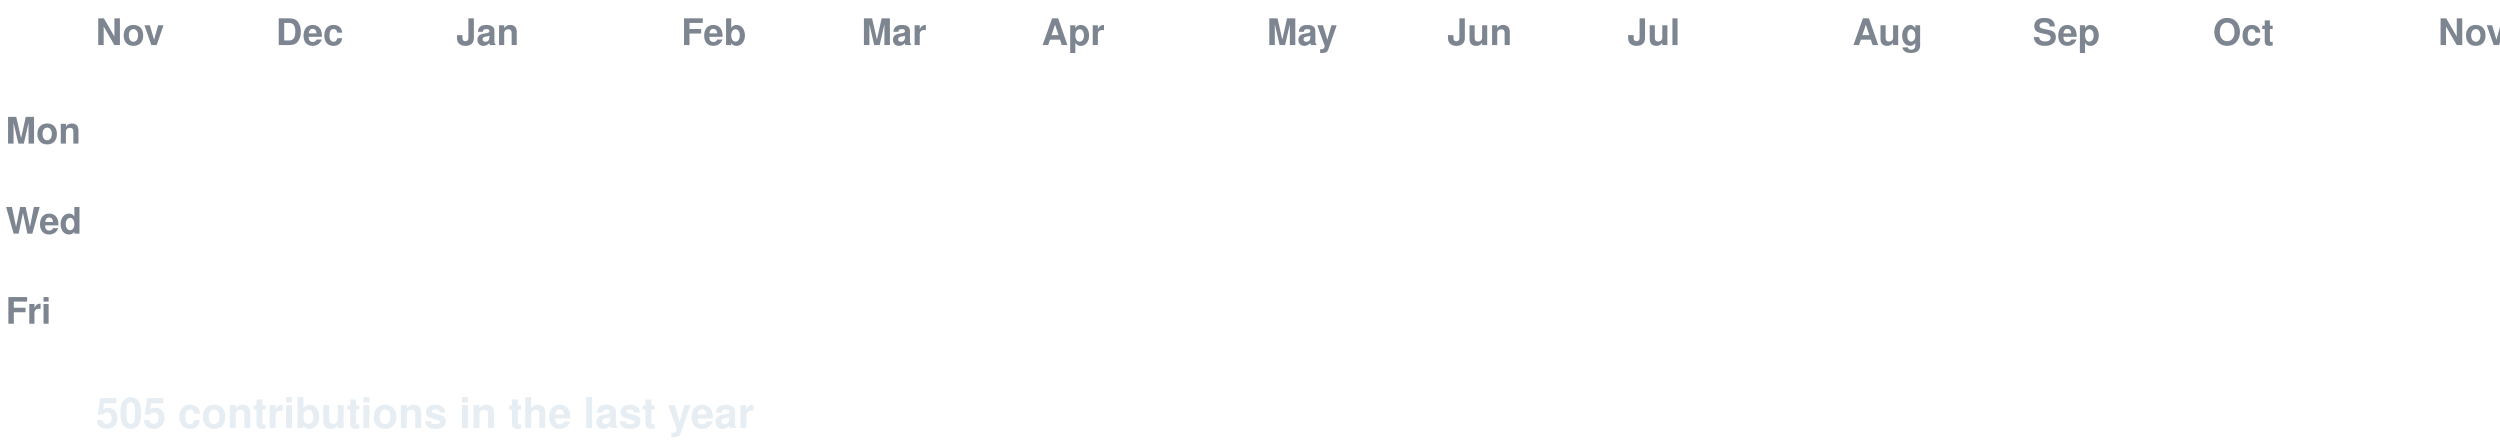
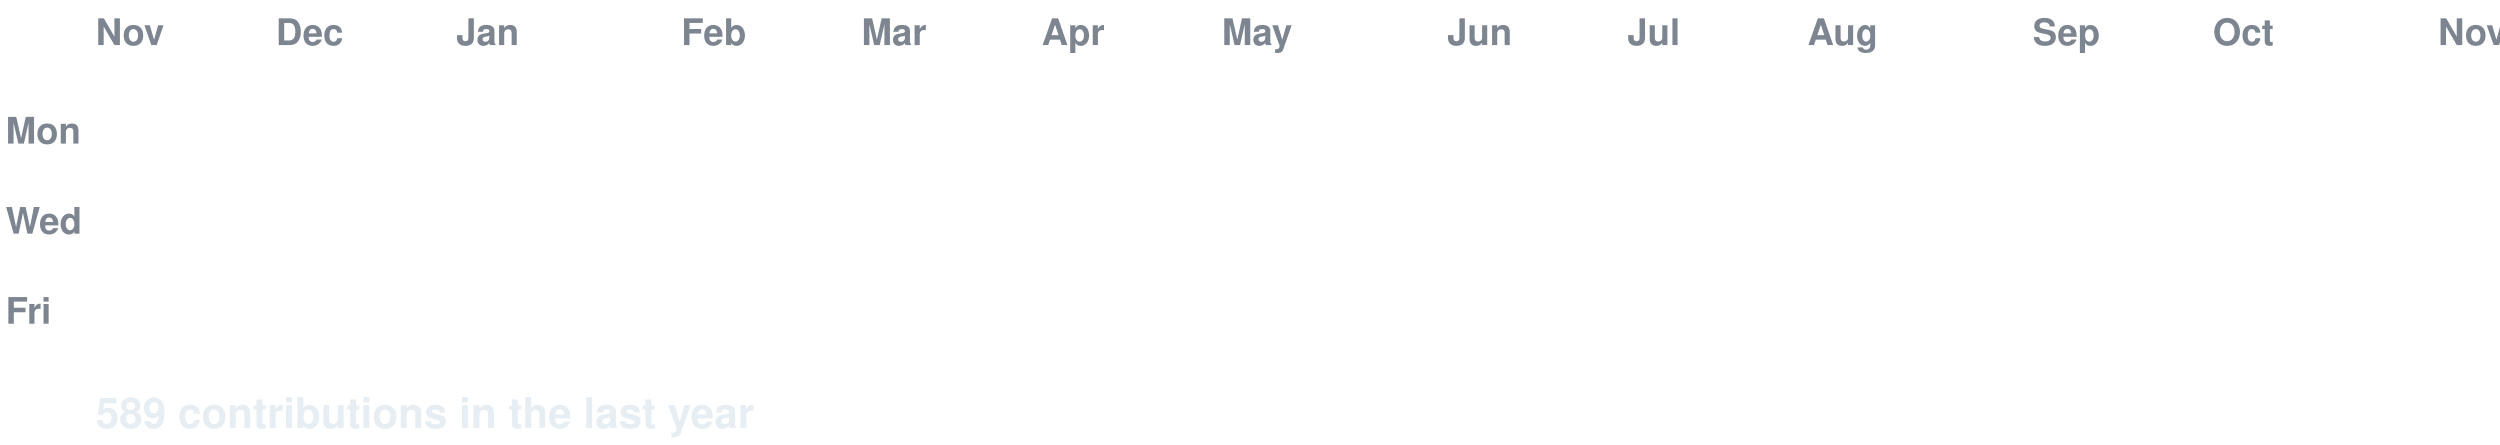
<svg xmlns="http://www.w3.org/2000/svg" width="888" height="158" viewBox="0 0 888 158" font-family="-apple-system,Segoe UI,Helvetica,Arial,sans-serif">
  <style>
  text.lbl { fill:#7d8590; font-size:13px; font-weight:600; }
  text.total { fill:#e6edf3; font-size:15px; font-weight:700; }
  .c { transform-box:fill-box; transform-origin:center; opacity:0; animation:pop 0.55s ease-out both; }
  .g { animation:pop 0.55s ease-out both, flash 0.7s ease-out both; }
  @keyframes pop { 0%{opacity:0;transform:scale(.2)} 60%{opacity:1;transform:scale(1.1)} 100%{opacity:1;transform:scale(1)} }
  @keyframes flash { 0%{filter:brightness(2.4)} 45%{filter:brightness(2.4)} 100%{filter:brightness(1)} }
  @media (prefers-reduced-motion: reduce) { .c { opacity:1 !important; animation:none !important; } }
</style>
  <rect width="888" height="158" fill="none" />
  <text class="lbl" x="34" y="16">Nov</text>
  <text class="lbl" x="98" y="16">Dec</text>
  <text class="lbl" x="162" y="16">Jan</text>
  <text class="lbl" x="242" y="16">Feb</text>
  <text class="lbl" x="306" y="16">Mar</text>
  <text class="lbl" x="370" y="16">Apr</text>
-   <text class="lbl" x="450" y="16">May</text>
+   <text class="lbl" x="434" y="16">May</text>
  <text class="lbl" x="514" y="16">Jun</text>
  <text class="lbl" x="578" y="16">Jul</text>
-   <text class="lbl" x="658" y="16">Aug</text>
+   <text class="lbl" x="642" y="16">Aug</text>
  <text class="lbl" x="722" y="16">Sep</text>
  <text class="lbl" x="786" y="16">Oct</text>
  <text class="lbl" x="866" y="16">Nov</text>
  <text class="lbl" x="2" y="51">Mon</text>
  <text class="lbl" x="2" y="83">Wed</text>
  <text class="lbl" x="2" y="115">Fri</text>
  <rect class="c e" x="34" y="24" width="13" height="13" rx="2.5" fill="#161b22" style="animation-delay:0.0s" />
  <rect class="c e" x="34" y="40" width="13" height="13" rx="2.5" fill="#161b22" style="animation-delay:0.036s" />
  <rect class="c e" x="34" y="56" width="13" height="13" rx="2.5" fill="#161b22" style="animation-delay:0.072s" />
  <rect class="c e" x="34" y="72" width="13" height="13" rx="2.5" fill="#161b22" style="animation-delay:0.107s" />
  <rect class="c e" x="34" y="88" width="13" height="13" rx="2.5" fill="#161b22" style="animation-delay:0.143s" />
  <rect class="c e" x="34" y="104" width="13" height="13" rx="2.5" fill="#161b22" style="animation-delay:0.179s" />
  <rect class="c e" x="34" y="120" width="13" height="13" rx="2.5" fill="#161b22" style="animation-delay:0.215s" />
  <rect class="c e" x="50" y="24" width="13" height="13" rx="2.5" fill="#161b22" style="animation-delay:0.065s" />
  <rect class="c e" x="50" y="40" width="13" height="13" rx="2.5" fill="#161b22" style="animation-delay:0.101s" />
  <rect class="c e" x="50" y="56" width="13" height="13" rx="2.5" fill="#161b22" style="animation-delay:0.137s" />
  <rect class="c e" x="50" y="72" width="13" height="13" rx="2.5" fill="#161b22" style="animation-delay:0.173s" />
  <rect class="c e" x="50" y="88" width="13" height="13" rx="2.5" fill="#161b22" style="animation-delay:0.208s" />
  <rect class="c e" x="50" y="104" width="13" height="13" rx="2.5" fill="#161b22" style="animation-delay:0.244s" />
  <rect class="c e" x="50" y="120" width="13" height="13" rx="2.5" fill="#161b22" style="animation-delay:0.28s" />
  <rect class="c e" x="66" y="24" width="13" height="13" rx="2.5" fill="#161b22" style="animation-delay:0.13s" />
  <rect class="c e" x="66" y="40" width="13" height="13" rx="2.5" fill="#161b22" style="animation-delay:0.166s" />
  <rect class="c e" x="66" y="56" width="13" height="13" rx="2.5" fill="#161b22" style="animation-delay:0.202s" />
  <rect class="c e" x="66" y="72" width="13" height="13" rx="2.5" fill="#161b22" style="animation-delay:0.238s" />
  <rect class="c e" x="66" y="88" width="13" height="13" rx="2.5" fill="#161b22" style="animation-delay:0.273s" />
  <rect class="c e" x="66" y="104" width="13" height="13" rx="2.5" fill="#161b22" style="animation-delay:0.309s" />
  <rect class="c e" x="66" y="120" width="13" height="13" rx="2.5" fill="#161b22" style="animation-delay:0.345s" />
  <rect class="c e" x="82" y="24" width="13" height="13" rx="2.5" fill="#161b22" style="animation-delay:0.195s" />
  <rect class="c e" x="82" y="40" width="13" height="13" rx="2.5" fill="#161b22" style="animation-delay:0.231s" />
  <rect class="c e" x="82" y="56" width="13" height="13" rx="2.5" fill="#161b22" style="animation-delay:0.267s" />
  <rect class="c e" x="82" y="72" width="13" height="13" rx="2.5" fill="#161b22" style="animation-delay:0.303s" />
  <rect class="c e" x="82" y="88" width="13" height="13" rx="2.5" fill="#161b22" style="animation-delay:0.339s" />
  <rect class="c e" x="82" y="104" width="13" height="13" rx="2.5" fill="#161b22" style="animation-delay:0.374s" />
  <rect class="c e" x="82" y="120" width="13" height="13" rx="2.5" fill="#161b22" style="animation-delay:0.41s" />
  <rect class="c e" x="98" y="24" width="13" height="13" rx="2.5" fill="#161b22" style="animation-delay:0.26s" />
  <rect class="c e" x="98" y="40" width="13" height="13" rx="2.5" fill="#161b22" style="animation-delay:0.296s" />
  <rect class="c e" x="98" y="56" width="13" height="13" rx="2.5" fill="#161b22" style="animation-delay:0.332s" />
  <rect class="c e" x="98" y="72" width="13" height="13" rx="2.5" fill="#161b22" style="animation-delay:0.368s" />
  <rect class="c e" x="98" y="88" width="13" height="13" rx="2.5" fill="#161b22" style="animation-delay:0.404s" />
  <rect class="c e" x="98" y="104" width="13" height="13" rx="2.5" fill="#161b22" style="animation-delay:0.439s" />
  <rect class="c e" x="98" y="120" width="13" height="13" rx="2.5" fill="#161b22" style="animation-delay:0.475s" />
  <rect class="c e" x="114" y="24" width="13" height="13" rx="2.5" fill="#161b22" style="animation-delay:0.325s" />
  <rect class="c e" x="114" y="40" width="13" height="13" rx="2.5" fill="#161b22" style="animation-delay:0.361s" />
  <rect class="c e" x="114" y="56" width="13" height="13" rx="2.5" fill="#161b22" style="animation-delay:0.397s" />
  <rect class="c e" x="114" y="72" width="13" height="13" rx="2.5" fill="#161b22" style="animation-delay:0.433s" />
  <rect class="c e" x="114" y="88" width="13" height="13" rx="2.5" fill="#161b22" style="animation-delay:0.469s" />
  <rect class="c e" x="114" y="104" width="13" height="13" rx="2.5" fill="#161b22" style="animation-delay:0.505s" />
  <rect class="c e" x="114" y="120" width="13" height="13" rx="2.5" fill="#161b22" style="animation-delay:0.54s" />
  <rect class="c e" x="130" y="24" width="13" height="13" rx="2.5" fill="#161b22" style="animation-delay:0.391s" />
  <rect class="c e" x="130" y="40" width="13" height="13" rx="2.5" fill="#161b22" style="animation-delay:0.426s" />
  <rect class="c e" x="130" y="56" width="13" height="13" rx="2.5" fill="#161b22" style="animation-delay:0.462s" />
  <rect class="c e" x="130" y="72" width="13" height="13" rx="2.5" fill="#161b22" style="animation-delay:0.498s" />
  <rect class="c e" x="130" y="88" width="13" height="13" rx="2.5" fill="#161b22" style="animation-delay:0.534s" />
  <rect class="c e" x="130" y="104" width="13" height="13" rx="2.5" fill="#161b22" style="animation-delay:0.57s" />
  <rect class="c e" x="130" y="120" width="13" height="13" rx="2.5" fill="#161b22" style="animation-delay:0.605s" />
  <rect class="c e" x="146" y="24" width="13" height="13" rx="2.5" fill="#161b22" style="animation-delay:0.456s" />
  <rect class="c e" x="146" y="40" width="13" height="13" rx="2.5" fill="#161b22" style="animation-delay:0.492s" />
  <rect class="c e" x="146" y="56" width="13" height="13" rx="2.5" fill="#161b22" style="animation-delay:0.527s" />
  <rect class="c e" x="146" y="72" width="13" height="13" rx="2.5" fill="#161b22" style="animation-delay:0.563s" />
  <rect class="c e" x="146" y="88" width="13" height="13" rx="2.5" fill="#161b22" style="animation-delay:0.599s" />
  <rect class="c e" x="146" y="104" width="13" height="13" rx="2.5" fill="#161b22" style="animation-delay:0.635s" />
  <rect class="c e" x="146" y="120" width="13" height="13" rx="2.5" fill="#161b22" style="animation-delay:0.671s" />
  <rect class="c e" x="162" y="24" width="13" height="13" rx="2.5" fill="#161b22" style="animation-delay:0.521s" />
  <rect class="c e" x="162" y="40" width="13" height="13" rx="2.5" fill="#161b22" style="animation-delay:0.557s" />
  <rect class="c e" x="162" y="56" width="13" height="13" rx="2.5" fill="#161b22" style="animation-delay:0.592s" />
  <rect class="c e" x="162" y="72" width="13" height="13" rx="2.5" fill="#161b22" style="animation-delay:0.628s" />
  <rect class="c e" x="162" y="88" width="13" height="13" rx="2.5" fill="#161b22" style="animation-delay:0.664s" />
  <rect class="c e" x="162" y="104" width="13" height="13" rx="2.5" fill="#161b22" style="animation-delay:0.7s" />
  <rect class="c e" x="162" y="120" width="13" height="13" rx="2.5" fill="#161b22" style="animation-delay:0.736s" />
  <rect class="c e" x="178" y="24" width="13" height="13" rx="2.5" fill="#161b22" style="animation-delay:0.586s" />
  <rect class="c e" x="178" y="40" width="13" height="13" rx="2.5" fill="#161b22" style="animation-delay:0.622s" />
  <rect class="c e" x="178" y="56" width="13" height="13" rx="2.5" fill="#161b22" style="animation-delay:0.658s" />
  <rect class="c e" x="178" y="72" width="13" height="13" rx="2.5" fill="#161b22" style="animation-delay:0.693s" />
  <rect class="c e" x="178" y="88" width="13" height="13" rx="2.5" fill="#161b22" style="animation-delay:0.729s" />
  <rect class="c e" x="178" y="104" width="13" height="13" rx="2.5" fill="#161b22" style="animation-delay:0.765s" />
  <rect class="c e" x="178" y="120" width="13" height="13" rx="2.5" fill="#161b22" style="animation-delay:0.801s" />
  <rect class="c e" x="194" y="24" width="13" height="13" rx="2.5" fill="#161b22" style="animation-delay:0.651s" />
  <rect class="c e" x="194" y="40" width="13" height="13" rx="2.5" fill="#161b22" style="animation-delay:0.687s" />
  <rect class="c e" x="194" y="56" width="13" height="13" rx="2.5" fill="#161b22" style="animation-delay:0.723s" />
  <rect class="c e" x="194" y="72" width="13" height="13" rx="2.5" fill="#161b22" style="animation-delay:0.758s" />
  <rect class="c e" x="194" y="88" width="13" height="13" rx="2.5" fill="#161b22" style="animation-delay:0.794s" />
  <rect class="c e" x="194" y="104" width="13" height="13" rx="2.5" fill="#161b22" style="animation-delay:0.83s" />
  <rect class="c e" x="194" y="120" width="13" height="13" rx="2.5" fill="#161b22" style="animation-delay:0.866s" />
  <rect class="c e" x="210" y="24" width="13" height="13" rx="2.5" fill="#161b22" style="animation-delay:0.716s" />
  <rect class="c e" x="210" y="40" width="13" height="13" rx="2.5" fill="#161b22" style="animation-delay:0.752s" />
  <rect class="c e" x="210" y="56" width="13" height="13" rx="2.5" fill="#161b22" style="animation-delay:0.788s" />
  <rect class="c e" x="210" y="72" width="13" height="13" rx="2.5" fill="#161b22" style="animation-delay:0.824s" />
  <rect class="c e" x="210" y="88" width="13" height="13" rx="2.5" fill="#161b22" style="animation-delay:0.859s" />
  <rect class="c e" x="210" y="104" width="13" height="13" rx="2.5" fill="#161b22" style="animation-delay:0.895s" />
  <rect class="c e" x="210" y="120" width="13" height="13" rx="2.5" fill="#161b22" style="animation-delay:0.931s" />
  <rect class="c e" x="226" y="24" width="13" height="13" rx="2.5" fill="#161b22" style="animation-delay:0.781s" />
  <rect class="c e" x="226" y="40" width="13" height="13" rx="2.5" fill="#161b22" style="animation-delay:0.817s" />
  <rect class="c e" x="226" y="56" width="13" height="13" rx="2.5" fill="#161b22" style="animation-delay:0.853s" />
  <rect class="c e" x="226" y="72" width="13" height="13" rx="2.5" fill="#161b22" style="animation-delay:0.889s" />
  <rect class="c e" x="226" y="88" width="13" height="13" rx="2.5" fill="#161b22" style="animation-delay:0.924s" />
  <rect class="c e" x="226" y="104" width="13" height="13" rx="2.5" fill="#161b22" style="animation-delay:0.96s" />
  <rect class="c e" x="226" y="120" width="13" height="13" rx="2.5" fill="#161b22" style="animation-delay:0.996s" />
  <rect class="c e" x="242" y="24" width="13" height="13" rx="2.5" fill="#161b22" style="animation-delay:0.846s" />
  <rect class="c e" x="242" y="40" width="13" height="13" rx="2.5" fill="#161b22" style="animation-delay:0.882s" />
  <rect class="c e" x="242" y="56" width="13" height="13" rx="2.5" fill="#161b22" style="animation-delay:0.918s" />
  <rect class="c e" x="242" y="72" width="13" height="13" rx="2.5" fill="#161b22" style="animation-delay:0.954s" />
  <rect class="c e" x="242" y="88" width="13" height="13" rx="2.5" fill="#161b22" style="animation-delay:0.99s" />
  <rect class="c e" x="242" y="104" width="13" height="13" rx="2.5" fill="#161b22" style="animation-delay:1.025s" />
  <rect class="c e" x="242" y="120" width="13" height="13" rx="2.5" fill="#161b22" style="animation-delay:1.061s" />
  <rect class="c e" x="258" y="24" width="13" height="13" rx="2.5" fill="#161b22" style="animation-delay:0.911s" />
  <rect class="c e" x="258" y="40" width="13" height="13" rx="2.5" fill="#161b22" style="animation-delay:0.947s" />
  <rect class="c e" x="258" y="56" width="13" height="13" rx="2.5" fill="#161b22" style="animation-delay:0.983s" />
  <rect class="c e" x="258" y="72" width="13" height="13" rx="2.5" fill="#161b22" style="animation-delay:1.019s" />
  <rect class="c e" x="258" y="88" width="13" height="13" rx="2.5" fill="#161b22" style="animation-delay:1.055s" />
  <rect class="c e" x="258" y="104" width="13" height="13" rx="2.5" fill="#161b22" style="animation-delay:1.09s" />
  <rect class="c e" x="258" y="120" width="13" height="13" rx="2.5" fill="#161b22" style="animation-delay:1.126s" />
  <rect class="c e" x="274" y="24" width="13" height="13" rx="2.5" fill="#161b22" style="animation-delay:0.976s" />
  <rect class="c e" x="274" y="40" width="13" height="13" rx="2.5" fill="#161b22" style="animation-delay:1.012s" />
  <rect class="c e" x="274" y="56" width="13" height="13" rx="2.5" fill="#161b22" style="animation-delay:1.048s" />
  <rect class="c e" x="274" y="72" width="13" height="13" rx="2.5" fill="#161b22" style="animation-delay:1.084s" />
  <rect class="c e" x="274" y="88" width="13" height="13" rx="2.5" fill="#161b22" style="animation-delay:1.12s" />
  <rect class="c e" x="274" y="104" width="13" height="13" rx="2.5" fill="#161b22" style="animation-delay:1.156s" />
  <rect class="c e" x="274" y="120" width="13" height="13" rx="2.5" fill="#161b22" style="animation-delay:1.191s" />
  <rect class="c e" x="290" y="24" width="13" height="13" rx="2.5" fill="#161b22" style="animation-delay:1.042s" />
  <rect class="c e" x="290" y="40" width="13" height="13" rx="2.5" fill="#161b22" style="animation-delay:1.077s" />
  <rect class="c e" x="290" y="56" width="13" height="13" rx="2.5" fill="#161b22" style="animation-delay:1.113s" />
  <rect class="c e" x="290" y="72" width="13" height="13" rx="2.5" fill="#161b22" style="animation-delay:1.149s" />
  <rect class="c e" x="290" y="88" width="13" height="13" rx="2.5" fill="#161b22" style="animation-delay:1.185s" />
  <rect class="c e" x="290" y="104" width="13" height="13" rx="2.5" fill="#161b22" style="animation-delay:1.221s" />
  <rect class="c e" x="290" y="120" width="13" height="13" rx="2.5" fill="#161b22" style="animation-delay:1.256s" />
  <rect class="c e" x="306" y="24" width="13" height="13" rx="2.5" fill="#161b22" style="animation-delay:1.107s" />
  <rect class="c e" x="306" y="40" width="13" height="13" rx="2.5" fill="#161b22" style="animation-delay:1.142s" />
  <rect class="c e" x="306" y="56" width="13" height="13" rx="2.5" fill="#161b22" style="animation-delay:1.178s" />
  <rect class="c e" x="306" y="72" width="13" height="13" rx="2.5" fill="#161b22" style="animation-delay:1.214s" />
  <rect class="c e" x="306" y="88" width="13" height="13" rx="2.5" fill="#161b22" style="animation-delay:1.25s" />
  <rect class="c e" x="306" y="104" width="13" height="13" rx="2.5" fill="#161b22" style="animation-delay:1.286s" />
  <rect class="c e" x="306" y="120" width="13" height="13" rx="2.5" fill="#161b22" style="animation-delay:1.322s" />
  <rect class="c e" x="322" y="24" width="13" height="13" rx="2.5" fill="#161b22" style="animation-delay:1.172s" />
  <rect class="c e" x="322" y="40" width="13" height="13" rx="2.5" fill="#161b22" style="animation-delay:1.208s" />
  <rect class="c e" x="322" y="56" width="13" height="13" rx="2.5" fill="#161b22" style="animation-delay:1.243s" />
  <rect class="c e" x="322" y="72" width="13" height="13" rx="2.5" fill="#161b22" style="animation-delay:1.279s" />
  <rect class="c e" x="322" y="88" width="13" height="13" rx="2.5" fill="#161b22" style="animation-delay:1.315s" />
  <rect class="c e" x="322" y="104" width="13" height="13" rx="2.5" fill="#161b22" style="animation-delay:1.351s" />
  <rect class="c e" x="322" y="120" width="13" height="13" rx="2.5" fill="#161b22" style="animation-delay:1.387s" />
  <rect class="c e" x="338" y="24" width="13" height="13" rx="2.5" fill="#161b22" style="animation-delay:1.237s" />
  <rect class="c e" x="338" y="40" width="13" height="13" rx="2.5" fill="#161b22" style="animation-delay:1.273s" />
  <rect class="c e" x="338" y="56" width="13" height="13" rx="2.5" fill="#161b22" style="animation-delay:1.308s" />
  <rect class="c e" x="338" y="72" width="13" height="13" rx="2.5" fill="#161b22" style="animation-delay:1.344s" />
  <rect class="c e" x="338" y="88" width="13" height="13" rx="2.5" fill="#161b22" style="animation-delay:1.38s" />
  <rect class="c e" x="338" y="104" width="13" height="13" rx="2.5" fill="#161b22" style="animation-delay:1.416s" />
  <rect class="c e" x="338" y="120" width="13" height="13" rx="2.5" fill="#161b22" style="animation-delay:1.452s" />
  <rect class="c e" x="354" y="24" width="13" height="13" rx="2.5" fill="#161b22" style="animation-delay:1.302s" />
  <rect class="c e" x="354" y="40" width="13" height="13" rx="2.5" fill="#161b22" style="animation-delay:1.338s" />
  <rect class="c e" x="354" y="56" width="13" height="13" rx="2.5" fill="#161b22" style="animation-delay:1.374s" />
  <rect class="c e" x="354" y="72" width="13" height="13" rx="2.5" fill="#161b22" style="animation-delay:1.409s" />
  <rect class="c e" x="354" y="88" width="13" height="13" rx="2.5" fill="#161b22" style="animation-delay:1.445s" />
  <rect class="c e" x="354" y="104" width="13" height="13" rx="2.5" fill="#161b22" style="animation-delay:1.481s" />
  <rect class="c e" x="354" y="120" width="13" height="13" rx="2.5" fill="#161b22" style="animation-delay:1.517s" />
  <rect class="c e" x="370" y="24" width="13" height="13" rx="2.5" fill="#161b22" style="animation-delay:1.367s" />
  <rect class="c e" x="370" y="40" width="13" height="13" rx="2.5" fill="#161b22" style="animation-delay:1.403s" />
  <rect class="c e" x="370" y="56" width="13" height="13" rx="2.5" fill="#161b22" style="animation-delay:1.439s" />
  <rect class="c e" x="370" y="72" width="13" height="13" rx="2.5" fill="#161b22" style="animation-delay:1.475s" />
  <rect class="c e" x="370" y="88" width="13" height="13" rx="2.5" fill="#161b22" style="animation-delay:1.51s" />
  <rect class="c e" x="370" y="104" width="13" height="13" rx="2.5" fill="#161b22" style="animation-delay:1.546s" />
  <rect class="c e" x="370" y="120" width="13" height="13" rx="2.5" fill="#161b22" style="animation-delay:1.582s" />
  <rect class="c e" x="386" y="24" width="13" height="13" rx="2.5" fill="#161b22" style="animation-delay:1.432s" />
  <rect class="c e" x="386" y="40" width="13" height="13" rx="2.5" fill="#161b22" style="animation-delay:1.468s" />
  <rect class="c e" x="386" y="56" width="13" height="13" rx="2.5" fill="#161b22" style="animation-delay:1.504s" />
  <rect class="c e" x="386" y="72" width="13" height="13" rx="2.5" fill="#161b22" style="animation-delay:1.54s" />
  <rect class="c e" x="386" y="88" width="13" height="13" rx="2.5" fill="#161b22" style="animation-delay:1.575s" />
  <rect class="c e" x="386" y="104" width="13" height="13" rx="2.5" fill="#161b22" style="animation-delay:1.611s" />
  <rect class="c e" x="386" y="120" width="13" height="13" rx="2.5" fill="#161b22" style="animation-delay:1.647s" />
  <rect class="c e" x="402" y="24" width="13" height="13" rx="2.5" fill="#161b22" style="animation-delay:1.497s" />
  <rect class="c e" x="402" y="40" width="13" height="13" rx="2.5" fill="#161b22" style="animation-delay:1.533s" />
  <rect class="c e" x="402" y="56" width="13" height="13" rx="2.5" fill="#161b22" style="animation-delay:1.569s" />
  <rect class="c e" x="402" y="72" width="13" height="13" rx="2.5" fill="#161b22" style="animation-delay:1.605s" />
  <rect class="c e" x="402" y="88" width="13" height="13" rx="2.5" fill="#161b22" style="animation-delay:1.641s" />
  <rect class="c e" x="402" y="104" width="13" height="13" rx="2.5" fill="#161b22" style="animation-delay:1.676s" />
  <rect class="c e" x="402" y="120" width="13" height="13" rx="2.5" fill="#161b22" style="animation-delay:1.712s" />
  <rect class="c e" x="418" y="24" width="13" height="13" rx="2.5" fill="#161b22" style="animation-delay:1.562s" />
  <rect class="c e" x="418" y="40" width="13" height="13" rx="2.5" fill="#161b22" style="animation-delay:1.598s" />
  <rect class="c e" x="418" y="56" width="13" height="13" rx="2.5" fill="#161b22" style="animation-delay:1.634s" />
  <rect class="c e" x="418" y="72" width="13" height="13" rx="2.5" fill="#161b22" style="animation-delay:1.67s" />
  <rect class="c e" x="418" y="88" width="13" height="13" rx="2.5" fill="#161b22" style="animation-delay:1.706s" />
  <rect class="c e" x="418" y="104" width="13" height="13" rx="2.5" fill="#161b22" style="animation-delay:1.741s" />
  <rect class="c e" x="418" y="120" width="13" height="13" rx="2.5" fill="#161b22" style="animation-delay:1.777s" />
  <rect class="c e" x="434" y="24" width="13" height="13" rx="2.5" fill="#161b22" style="animation-delay:1.627s" />
  <rect class="c e" x="434" y="40" width="13" height="13" rx="2.5" fill="#161b22" style="animation-delay:1.663s" />
  <rect class="c e" x="434" y="56" width="13" height="13" rx="2.5" fill="#161b22" style="animation-delay:1.699s" />
  <rect class="c e" x="434" y="72" width="13" height="13" rx="2.5" fill="#161b22" style="animation-delay:1.735s" />
  <rect class="c e" x="434" y="88" width="13" height="13" rx="2.5" fill="#161b22" style="animation-delay:1.771s" />
  <rect class="c e" x="434" y="104" width="13" height="13" rx="2.5" fill="#161b22" style="animation-delay:1.807s" />
  <rect class="c e" x="434" y="120" width="13" height="13" rx="2.5" fill="#161b22" style="animation-delay:1.842s" />
  <rect class="c e" x="450" y="24" width="13" height="13" rx="2.5" fill="#161b22" style="animation-delay:1.693s" />
  <rect class="c e" x="450" y="40" width="13" height="13" rx="2.5" fill="#161b22" style="animation-delay:1.728s" />
  <rect class="c e" x="450" y="56" width="13" height="13" rx="2.5" fill="#161b22" style="animation-delay:1.764s" />
  <rect class="c e" x="450" y="72" width="13" height="13" rx="2.5" fill="#161b22" style="animation-delay:1.8s" />
  <rect class="c e" x="450" y="88" width="13" height="13" rx="2.5" fill="#161b22" style="animation-delay:1.836s" />
  <rect class="c e" x="450" y="104" width="13" height="13" rx="2.5" fill="#161b22" style="animation-delay:1.872s" />
  <rect class="c e" x="450" y="120" width="13" height="13" rx="2.5" fill="#161b22" style="animation-delay:1.907s" />
  <rect class="c e" x="466" y="24" width="13" height="13" rx="2.5" fill="#161b22" style="animation-delay:1.758s" />
  <rect class="c e" x="466" y="40" width="13" height="13" rx="2.5" fill="#161b22" style="animation-delay:1.793s" />
  <rect class="c e" x="466" y="56" width="13" height="13" rx="2.5" fill="#161b22" style="animation-delay:1.829s" />
  <rect class="c e" x="466" y="72" width="13" height="13" rx="2.5" fill="#161b22" style="animation-delay:1.865s" />
  <rect class="c e" x="466" y="88" width="13" height="13" rx="2.5" fill="#161b22" style="animation-delay:1.901s" />
  <rect class="c e" x="466" y="104" width="13" height="13" rx="2.5" fill="#161b22" style="animation-delay:1.937s" />
  <rect class="c e" x="466" y="120" width="13" height="13" rx="2.5" fill="#161b22" style="animation-delay:1.973s" />
  <rect class="c e" x="482" y="24" width="13" height="13" rx="2.5" fill="#161b22" style="animation-delay:1.823s" />
  <rect class="c e" x="482" y="40" width="13" height="13" rx="2.5" fill="#161b22" style="animation-delay:1.859s" />
  <rect class="c e" x="482" y="56" width="13" height="13" rx="2.5" fill="#161b22" style="animation-delay:1.894s" />
  <rect class="c e" x="482" y="72" width="13" height="13" rx="2.5" fill="#161b22" style="animation-delay:1.93s" />
  <rect class="c e" x="482" y="88" width="13" height="13" rx="2.5" fill="#161b22" style="animation-delay:1.966s" />
  <rect class="c e" x="482" y="104" width="13" height="13" rx="2.5" fill="#161b22" style="animation-delay:2.002s" />
  <rect class="c e" x="482" y="120" width="13" height="13" rx="2.5" fill="#161b22" style="animation-delay:2.038s" />
  <rect class="c e" x="498" y="24" width="13" height="13" rx="2.5" fill="#161b22" style="animation-delay:1.888s" />
  <rect class="c e" x="498" y="40" width="13" height="13" rx="2.5" fill="#161b22" style="animation-delay:1.924s" />
  <rect class="c e" x="498" y="56" width="13" height="13" rx="2.5" fill="#161b22" style="animation-delay:1.959s" />
  <rect class="c e" x="498" y="72" width="13" height="13" rx="2.5" fill="#161b22" style="animation-delay:1.995s" />
  <rect class="c e" x="498" y="88" width="13" height="13" rx="2.5" fill="#161b22" style="animation-delay:2.031s" />
  <rect class="c e" x="498" y="104" width="13" height="13" rx="2.5" fill="#161b22" style="animation-delay:2.067s" />
  <rect class="c e" x="498" y="120" width="13" height="13" rx="2.5" fill="#161b22" style="animation-delay:2.103s" />
  <rect class="c e" x="514" y="24" width="13" height="13" rx="2.5" fill="#161b22" style="animation-delay:1.953s" />
  <rect class="c e" x="514" y="40" width="13" height="13" rx="2.5" fill="#161b22" style="animation-delay:1.989s" />
  <rect class="c e" x="514" y="56" width="13" height="13" rx="2.5" fill="#161b22" style="animation-delay:2.025s" />
  <rect class="c e" x="514" y="72" width="13" height="13" rx="2.5" fill="#161b22" style="animation-delay:2.06s" />
  <rect class="c e" x="514" y="88" width="13" height="13" rx="2.5" fill="#161b22" style="animation-delay:2.096s" />
  <rect class="c e" x="514" y="104" width="13" height="13" rx="2.5" fill="#161b22" style="animation-delay:2.132s" />
  <rect class="c e" x="514" y="120" width="13" height="13" rx="2.5" fill="#161b22" style="animation-delay:2.168s" />
  <rect class="c e" x="530" y="24" width="13" height="13" rx="2.5" fill="#161b22" style="animation-delay:2.018s" />
  <rect class="c e" x="530" y="40" width="13" height="13" rx="2.5" fill="#161b22" style="animation-delay:2.054s" />
  <rect class="c e" x="530" y="56" width="13" height="13" rx="2.5" fill="#161b22" style="animation-delay:2.09s" />
  <rect class="c e" x="530" y="72" width="13" height="13" rx="2.5" fill="#161b22" style="animation-delay:2.125s" />
  <rect class="c e" x="530" y="88" width="13" height="13" rx="2.5" fill="#161b22" style="animation-delay:2.161s" />
  <rect class="c e" x="530" y="104" width="13" height="13" rx="2.5" fill="#161b22" style="animation-delay:2.197s" />
  <rect class="c e" x="530" y="120" width="13" height="13" rx="2.5" fill="#161b22" style="animation-delay:2.233s" />
  <rect class="c e" x="546" y="24" width="13" height="13" rx="2.5" fill="#161b22" style="animation-delay:2.083s" />
  <rect class="c e" x="546" y="40" width="13" height="13" rx="2.5" fill="#161b22" style="animation-delay:2.119s" />
  <rect class="c e" x="546" y="56" width="13" height="13" rx="2.5" fill="#161b22" style="animation-delay:2.155s" />
  <rect class="c e" x="546" y="72" width="13" height="13" rx="2.5" fill="#161b22" style="animation-delay:2.191s" />
  <rect class="c e" x="546" y="88" width="13" height="13" rx="2.5" fill="#161b22" style="animation-delay:2.226s" />
  <rect class="c e" x="546" y="104" width="13" height="13" rx="2.5" fill="#161b22" style="animation-delay:2.262s" />
  <rect class="c e" x="546" y="120" width="13" height="13" rx="2.5" fill="#161b22" style="animation-delay:2.298s" />
  <rect class="c e" x="562" y="24" width="13" height="13" rx="2.5" fill="#161b22" style="animation-delay:2.148s" />
  <rect class="c e" x="562" y="40" width="13" height="13" rx="2.5" fill="#161b22" style="animation-delay:2.184s" />
  <rect class="c e" x="562" y="56" width="13" height="13" rx="2.5" fill="#161b22" style="animation-delay:2.22s" />
  <rect class="c e" x="562" y="72" width="13" height="13" rx="2.5" fill="#161b22" style="animation-delay:2.256s" />
  <rect class="c e" x="562" y="88" width="13" height="13" rx="2.5" fill="#161b22" style="animation-delay:2.292s" />
  <rect class="c e" x="562" y="104" width="13" height="13" rx="2.5" fill="#161b22" style="animation-delay:2.327s" />
  <rect class="c e" x="562" y="120" width="13" height="13" rx="2.5" fill="#161b22" style="animation-delay:2.363s" />
  <rect class="c e" x="578" y="24" width="13" height="13" rx="2.5" fill="#161b22" style="animation-delay:2.213s" />
  <rect class="c e" x="578" y="40" width="13" height="13" rx="2.5" fill="#161b22" style="animation-delay:2.249s" />
  <rect class="c e" x="578" y="56" width="13" height="13" rx="2.5" fill="#161b22" style="animation-delay:2.285s" />
  <rect class="c e" x="578" y="72" width="13" height="13" rx="2.5" fill="#161b22" style="animation-delay:2.321s" />
  <rect class="c e" x="578" y="88" width="13" height="13" rx="2.5" fill="#161b22" style="animation-delay:2.357s" />
  <rect class="c e" x="578" y="104" width="13" height="13" rx="2.5" fill="#161b22" style="animation-delay:2.392s" />
  <rect class="c e" x="578" y="120" width="13" height="13" rx="2.5" fill="#161b22" style="animation-delay:2.428s" />
  <rect class="c e" x="594" y="24" width="13" height="13" rx="2.5" fill="#161b22" style="animation-delay:2.278s" />
  <rect class="c e" x="594" y="40" width="13" height="13" rx="2.5" fill="#161b22" style="animation-delay:2.314s" />
  <rect class="c e" x="594" y="56" width="13" height="13" rx="2.5" fill="#161b22" style="animation-delay:2.35s" />
  <rect class="c e" x="594" y="72" width="13" height="13" rx="2.5" fill="#161b22" style="animation-delay:2.386s" />
  <rect class="c e" x="594" y="88" width="13" height="13" rx="2.5" fill="#161b22" style="animation-delay:2.422s" />
  <rect class="c e" x="594" y="104" width="13" height="13" rx="2.5" fill="#161b22" style="animation-delay:2.458s" />
-   <rect class="c e" x="594" y="120" width="13" height="13" rx="2.5" fill="#161b22" style="animation-delay:2.493s" />
+   <rect class="c g" x="594" y="120" width="13" height="13" rx="2.5" fill="#0e4429" style="animation-delay:2.493s" />
  <rect class="c e" x="610" y="24" width="13" height="13" rx="2.5" fill="#161b22" style="animation-delay:2.344s" />
-   <rect class="c g" x="610" y="40" width="13" height="13" rx="2.5" fill="#0e4429" style="animation-delay:2.379s" />
+   <rect class="c e" x="610" y="40" width="13" height="13" rx="2.5" fill="#161b22" style="animation-delay:2.379s" />
  <rect class="c e" x="610" y="56" width="13" height="13" rx="2.5" fill="#161b22" style="animation-delay:2.415s" />
  <rect class="c e" x="610" y="72" width="13" height="13" rx="2.5" fill="#161b22" style="animation-delay:2.451s" />
  <rect class="c e" x="610" y="88" width="13" height="13" rx="2.5" fill="#161b22" style="animation-delay:2.487s" />
  <rect class="c e" x="610" y="104" width="13" height="13" rx="2.5" fill="#161b22" style="animation-delay:2.523s" />
-   <rect class="c e" x="610" y="120" width="13" height="13" rx="2.5" fill="#161b22" style="animation-delay:2.558s" />
+   <rect class="c g" x="610" y="120" width="13" height="13" rx="2.5" fill="#006d32" style="animation-delay:2.558s" />
  <rect class="c e" x="626" y="24" width="13" height="13" rx="2.5" fill="#161b22" style="animation-delay:2.409s" />
-   <rect class="c g" x="626" y="40" width="13" height="13" rx="2.5" fill="#006d32" style="animation-delay:2.444s" />
+   <rect class="c e" x="626" y="40" width="13" height="13" rx="2.5" fill="#161b22" style="animation-delay:2.444s" />
  <rect class="c e" x="626" y="56" width="13" height="13" rx="2.5" fill="#161b22" style="animation-delay:2.48s" />
  <rect class="c e" x="626" y="72" width="13" height="13" rx="2.5" fill="#161b22" style="animation-delay:2.516s" />
  <rect class="c e" x="626" y="88" width="13" height="13" rx="2.5" fill="#161b22" style="animation-delay:2.552s" />
  <rect class="c e" x="626" y="104" width="13" height="13" rx="2.5" fill="#161b22" style="animation-delay:2.588s" />
  <rect class="c e" x="626" y="120" width="13" height="13" rx="2.5" fill="#161b22" style="animation-delay:2.624s" />
  <rect class="c e" x="642" y="24" width="13" height="13" rx="2.5" fill="#161b22" style="animation-delay:2.474s" />
  <rect class="c e" x="642" y="40" width="13" height="13" rx="2.5" fill="#161b22" style="animation-delay:2.51s" />
  <rect class="c e" x="642" y="56" width="13" height="13" rx="2.5" fill="#161b22" style="animation-delay:2.545s" />
  <rect class="c e" x="642" y="72" width="13" height="13" rx="2.5" fill="#161b22" style="animation-delay:2.581s" />
  <rect class="c e" x="642" y="88" width="13" height="13" rx="2.5" fill="#161b22" style="animation-delay:2.617s" />
  <rect class="c e" x="642" y="104" width="13" height="13" rx="2.5" fill="#161b22" style="animation-delay:2.653s" />
  <rect class="c e" x="642" y="120" width="13" height="13" rx="2.5" fill="#161b22" style="animation-delay:2.689s" />
  <rect class="c e" x="658" y="24" width="13" height="13" rx="2.5" fill="#161b22" style="animation-delay:2.539s" />
  <rect class="c e" x="658" y="40" width="13" height="13" rx="2.5" fill="#161b22" style="animation-delay:2.575s" />
-   <rect class="c e" x="658" y="56" width="13" height="13" rx="2.5" fill="#161b22" style="animation-delay:2.61s" />
-   <rect class="c e" x="658" y="72" width="13" height="13" rx="2.5" fill="#161b22" style="animation-delay:2.646s" />
-   <rect class="c g" x="658" y="88" width="13" height="13" rx="2.5" fill="#26a641" style="animation-delay:2.682s" />
-   <rect class="c g" x="658" y="104" width="13" height="13" rx="2.5" fill="#26a641" style="animation-delay:2.718s" />
-   <rect class="c g" x="658" y="120" width="13" height="13" rx="2.5" fill="#0e4429" style="animation-delay:2.754s" />
-   <rect class="c g" x="674" y="24" width="13" height="13" rx="2.5" fill="#006d32" style="animation-delay:2.604s" />
-   <rect class="c g" x="674" y="40" width="13" height="13" rx="2.5" fill="#006d32" style="animation-delay:2.64s" />
+   <rect class="c g" x="658" y="56" width="13" height="13" rx="2.5" fill="#26a641" style="animation-delay:2.61s" />
+   <rect class="c g" x="658" y="72" width="13" height="13" rx="2.5" fill="#26a641" style="animation-delay:2.646s" />
+   <rect class="c g" x="658" y="88" width="13" height="13" rx="2.5" fill="#0e4429" style="animation-delay:2.682s" />
+   <rect class="c g" x="658" y="104" width="13" height="13" rx="2.5" fill="#006d32" style="animation-delay:2.718s" />
+   <rect class="c g" x="658" y="120" width="13" height="13" rx="2.5" fill="#006d32" style="animation-delay:2.754s" />
+   <rect class="c g" x="674" y="24" width="13" height="13" rx="2.5" fill="#0e4429" style="animation-delay:2.604s" />
+   <rect class="c g" x="674" y="40" width="13" height="13" rx="2.5" fill="#0e4429" style="animation-delay:2.64s" />
  <rect class="c g" x="674" y="56" width="13" height="13" rx="2.5" fill="#0e4429" style="animation-delay:2.676s" />
  <rect class="c g" x="674" y="72" width="13" height="13" rx="2.5" fill="#0e4429" style="animation-delay:2.711s" />
  <rect class="c g" x="674" y="88" width="13" height="13" rx="2.5" fill="#0e4429" style="animation-delay:2.747s" />
  <rect class="c g" x="674" y="104" width="13" height="13" rx="2.5" fill="#0e4429" style="animation-delay:2.783s" />
  <rect class="c g" x="674" y="120" width="13" height="13" rx="2.5" fill="#0e4429" style="animation-delay:2.819s" />
  <rect class="c g" x="690" y="24" width="13" height="13" rx="2.5" fill="#0e4429" style="animation-delay:2.669s" />
  <rect class="c g" x="690" y="40" width="13" height="13" rx="2.5" fill="#0e4429" style="animation-delay:2.705s" />
  <rect class="c g" x="690" y="56" width="13" height="13" rx="2.5" fill="#0e4429" style="animation-delay:2.741s" />
  <rect class="c g" x="690" y="72" width="13" height="13" rx="2.5" fill="#0e4429" style="animation-delay:2.776s" />
  <rect class="c g" x="690" y="88" width="13" height="13" rx="2.5" fill="#0e4429" style="animation-delay:2.812s" />
  <rect class="c g" x="690" y="104" width="13" height="13" rx="2.5" fill="#0e4429" style="animation-delay:2.848s" />
  <rect class="c g" x="690" y="120" width="13" height="13" rx="2.5" fill="#0e4429" style="animation-delay:2.884s" />
  <rect class="c g" x="706" y="24" width="13" height="13" rx="2.5" fill="#0e4429" style="animation-delay:2.734s" />
  <rect class="c g" x="706" y="40" width="13" height="13" rx="2.5" fill="#0e4429" style="animation-delay:2.77s" />
  <rect class="c g" x="706" y="56" width="13" height="13" rx="2.5" fill="#0e4429" style="animation-delay:2.806s" />
  <rect class="c g" x="706" y="72" width="13" height="13" rx="2.5" fill="#0e4429" style="animation-delay:2.842s" />
  <rect class="c g" x="706" y="88" width="13" height="13" rx="2.5" fill="#0e4429" style="animation-delay:2.877s" />
  <rect class="c g" x="706" y="104" width="13" height="13" rx="2.5" fill="#0e4429" style="animation-delay:2.913s" />
  <rect class="c g" x="706" y="120" width="13" height="13" rx="2.5" fill="#0e4429" style="animation-delay:2.949s" />
  <rect class="c g" x="722" y="24" width="13" height="13" rx="2.5" fill="#0e4429" style="animation-delay:2.799s" />
  <rect class="c g" x="722" y="40" width="13" height="13" rx="2.5" fill="#0e4429" style="animation-delay:2.835s" />
  <rect class="c g" x="722" y="56" width="13" height="13" rx="2.5" fill="#0e4429" style="animation-delay:2.871s" />
  <rect class="c g" x="722" y="72" width="13" height="13" rx="2.5" fill="#0e4429" style="animation-delay:2.907s" />
  <rect class="c g" x="722" y="88" width="13" height="13" rx="2.5" fill="#0e4429" style="animation-delay:2.942s" />
  <rect class="c g" x="722" y="104" width="13" height="13" rx="2.5" fill="#0e4429" style="animation-delay:2.978s" />
  <rect class="c g" x="722" y="120" width="13" height="13" rx="2.5" fill="#0e4429" style="animation-delay:3.014s" />
  <rect class="c g" x="738" y="24" width="13" height="13" rx="2.5" fill="#0e4429" style="animation-delay:2.864s" />
-   <rect class="c g" x="738" y="40" width="13" height="13" rx="2.5" fill="#0e4429" style="animation-delay:2.9s" />
-   <rect class="c g" x="738" y="56" width="13" height="13" rx="2.5" fill="#0e4429" style="animation-delay:2.936s" />
-   <rect class="c g" x="738" y="72" width="13" height="13" rx="2.5" fill="#006d32" style="animation-delay:2.972s" />
+   <rect class="c g" x="738" y="40" width="13" height="13" rx="2.5" fill="#006d32" style="animation-delay:2.9s" />
+   <rect class="c g" x="738" y="56" width="13" height="13" rx="2.5" fill="#006d32" style="animation-delay:2.936s" />
+   <rect class="c g" x="738" y="72" width="13" height="13" rx="2.5" fill="#0e4429" style="animation-delay:2.972s" />
  <rect class="c g" x="738" y="88" width="13" height="13" rx="2.5" fill="#006d32" style="animation-delay:3.008s" />
  <rect class="c g" x="738" y="104" width="13" height="13" rx="2.5" fill="#0e4429" style="animation-delay:3.043s" />
-   <rect class="c g" x="738" y="120" width="13" height="13" rx="2.5" fill="#006d32" style="animation-delay:3.079s" />
+   <rect class="c g" x="738" y="120" width="13" height="13" rx="2.5" fill="#0e4429" style="animation-delay:3.079s" />
  <rect class="c g" x="754" y="24" width="13" height="13" rx="2.5" fill="#0e4429" style="animation-delay:2.929s" />
  <rect class="c g" x="754" y="40" width="13" height="13" rx="2.5" fill="#0e4429" style="animation-delay:2.965s" />
  <rect class="c g" x="754" y="56" width="13" height="13" rx="2.5" fill="#0e4429" style="animation-delay:3.001s" />
  <rect class="c g" x="754" y="72" width="13" height="13" rx="2.5" fill="#0e4429" style="animation-delay:3.037s" />
  <rect class="c g" x="754" y="88" width="13" height="13" rx="2.5" fill="#0e4429" style="animation-delay:3.073s" />
  <rect class="c g" x="754" y="104" width="13" height="13" rx="2.5" fill="#0e4429" style="animation-delay:3.108s" />
  <rect class="c g" x="754" y="120" width="13" height="13" rx="2.5" fill="#0e4429" style="animation-delay:3.144s" />
  <rect class="c g" x="770" y="24" width="13" height="13" rx="2.5" fill="#0e4429" style="animation-delay:2.995s" />
  <rect class="c g" x="770" y="40" width="13" height="13" rx="2.5" fill="#0e4429" style="animation-delay:3.03s" />
-   <rect class="c g" x="770" y="56" width="13" height="13" rx="2.5" fill="#0e4429" style="animation-delay:3.066s" />
+   <rect class="c g" x="770" y="56" width="13" height="13" rx="2.5" fill="#006d32" style="animation-delay:3.066s" />
  <rect class="c g" x="770" y="72" width="13" height="13" rx="2.5" fill="#0e4429" style="animation-delay:3.102s" />
-   <rect class="c g" x="770" y="88" width="13" height="13" rx="2.5" fill="#006d32" style="animation-delay:3.138s" />
+   <rect class="c g" x="770" y="88" width="13" height="13" rx="2.5" fill="#0e4429" style="animation-delay:3.138s" />
  <rect class="c g" x="770" y="104" width="13" height="13" rx="2.5" fill="#0e4429" style="animation-delay:3.174s" />
  <rect class="c g" x="770" y="120" width="13" height="13" rx="2.5" fill="#0e4429" style="animation-delay:3.209s" />
  <rect class="c g" x="786" y="24" width="13" height="13" rx="2.5" fill="#0e4429" style="animation-delay:3.06s" />
  <rect class="c g" x="786" y="40" width="13" height="13" rx="2.5" fill="#0e4429" style="animation-delay:3.095s" />
  <rect class="c g" x="786" y="56" width="13" height="13" rx="2.5" fill="#0e4429" style="animation-delay:3.131s" />
  <rect class="c g" x="786" y="72" width="13" height="13" rx="2.5" fill="#0e4429" style="animation-delay:3.167s" />
  <rect class="c g" x="786" y="88" width="13" height="13" rx="2.5" fill="#0e4429" style="animation-delay:3.203s" />
  <rect class="c g" x="786" y="104" width="13" height="13" rx="2.5" fill="#0e4429" style="animation-delay:3.239s" />
  <rect class="c g" x="786" y="120" width="13" height="13" rx="2.5" fill="#0e4429" style="animation-delay:3.275s" />
  <rect class="c g" x="802" y="24" width="13" height="13" rx="2.5" fill="#0e4429" style="animation-delay:3.125s" />
  <rect class="c g" x="802" y="40" width="13" height="13" rx="2.5" fill="#0e4429" style="animation-delay:3.161s" />
  <rect class="c g" x="802" y="56" width="13" height="13" rx="2.5" fill="#0e4429" style="animation-delay:3.196s" />
-   <rect class="c g" x="802" y="72" width="13" height="13" rx="2.5" fill="#0e4429" style="animation-delay:3.232s" />
+   <rect class="c g" x="802" y="72" width="13" height="13" rx="2.5" fill="#006d32" style="animation-delay:3.232s" />
  <rect class="c g" x="802" y="88" width="13" height="13" rx="2.5" fill="#0e4429" style="animation-delay:3.268s" />
-   <rect class="c g" x="802" y="104" width="13" height="13" rx="2.5" fill="#006d32" style="animation-delay:3.304s" />
+   <rect class="c g" x="802" y="104" width="13" height="13" rx="2.5" fill="#0e4429" style="animation-delay:3.304s" />
  <rect class="c g" x="802" y="120" width="13" height="13" rx="2.5" fill="#0e4429" style="animation-delay:3.34s" />
  <rect class="c g" x="818" y="24" width="13" height="13" rx="2.5" fill="#0e4429" style="animation-delay:3.19s" />
  <rect class="c g" x="818" y="40" width="13" height="13" rx="2.5" fill="#0e4429" style="animation-delay:3.226s" />
  <rect class="c g" x="818" y="56" width="13" height="13" rx="2.5" fill="#0e4429" style="animation-delay:3.261s" />
  <rect class="c g" x="818" y="72" width="13" height="13" rx="2.5" fill="#0e4429" style="animation-delay:3.297s" />
  <rect class="c g" x="818" y="88" width="13" height="13" rx="2.5" fill="#0e4429" style="animation-delay:3.333s" />
  <rect class="c g" x="818" y="104" width="13" height="13" rx="2.5" fill="#0e4429" style="animation-delay:3.369s" />
  <rect class="c g" x="818" y="120" width="13" height="13" rx="2.5" fill="#0e4429" style="animation-delay:3.405s" />
  <rect class="c g" x="834" y="24" width="13" height="13" rx="2.5" fill="#0e4429" style="animation-delay:3.255s" />
  <rect class="c g" x="834" y="40" width="13" height="13" rx="2.5" fill="#0e4429" style="animation-delay:3.291s" />
  <rect class="c g" x="834" y="56" width="13" height="13" rx="2.5" fill="#0e4429" style="animation-delay:3.327s" />
  <rect class="c g" x="834" y="72" width="13" height="13" rx="2.5" fill="#0e4429" style="animation-delay:3.362s" />
  <rect class="c g" x="834" y="88" width="13" height="13" rx="2.5" fill="#0e4429" style="animation-delay:3.398s" />
  <rect class="c g" x="834" y="104" width="13" height="13" rx="2.5" fill="#0e4429" style="animation-delay:3.434s" />
  <rect class="c g" x="834" y="120" width="13" height="13" rx="2.5" fill="#0e4429" style="animation-delay:3.47s" />
-   <rect class="c g" x="850" y="24" width="13" height="13" rx="2.5" fill="#0e4429" style="animation-delay:3.32s" />
+   <rect class="c g" x="850" y="24" width="13" height="13" rx="2.5" fill="#26a641" style="animation-delay:3.32s" />
  <rect class="c g" x="850" y="40" width="13" height="13" rx="2.5" fill="#0e4429" style="animation-delay:3.356s" />
-   <rect class="c g" x="850" y="56" width="13" height="13" rx="2.5" fill="#26a641" style="animation-delay:3.392s" />
-   <rect class="c g" x="850" y="72" width="13" height="13" rx="2.5" fill="#0e4429" style="animation-delay:3.427s" />
-   <rect class="c g" x="850" y="88" width="13" height="13" rx="2.5" fill="#39d353" style="animation-delay:3.463s" />
+   <rect class="c g" x="850" y="56" width="13" height="13" rx="2.5" fill="#39d353" style="animation-delay:3.392s" />
+   <rect class="c g" x="850" y="72" width="13" height="13" rx="2.5" fill="#39d353" style="animation-delay:3.427s" />
+   <rect class="c g" x="850" y="88" width="13" height="13" rx="2.5" fill="#26a641" style="animation-delay:3.463s" />
  <rect class="c g" x="850" y="104" width="13" height="13" rx="2.5" fill="#39d353" style="animation-delay:3.499s" />
-   <rect class="c g" x="850" y="120" width="13" height="13" rx="2.5" fill="#26a641" style="animation-delay:3.535s" />
-   <rect class="c g" x="866" y="24" width="13" height="13" rx="2.5" fill="#26a641" style="animation-delay:3.385s" />
-   <text class="total" x="34" y="152">505 contributions in the last year</text>
+   <rect class="c g" x="850" y="120" width="13" height="13" rx="2.5" fill="#39d353" style="animation-delay:3.535s" />
+   <rect class="c g" x="866" y="24" width="13" height="13" rx="2.5" fill="#0e4429" style="animation-delay:3.385s" />
+   <text class="total" x="34" y="152">589 contributions in the last year</text>
</svg>
